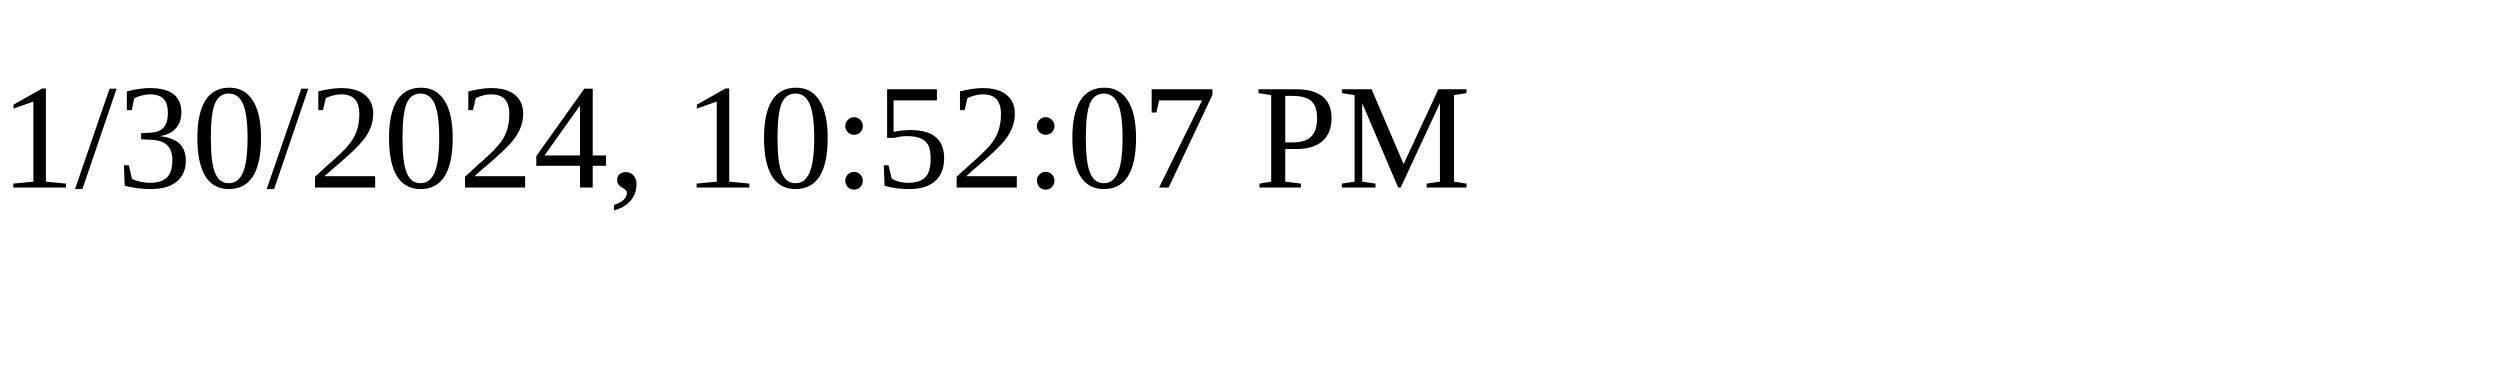
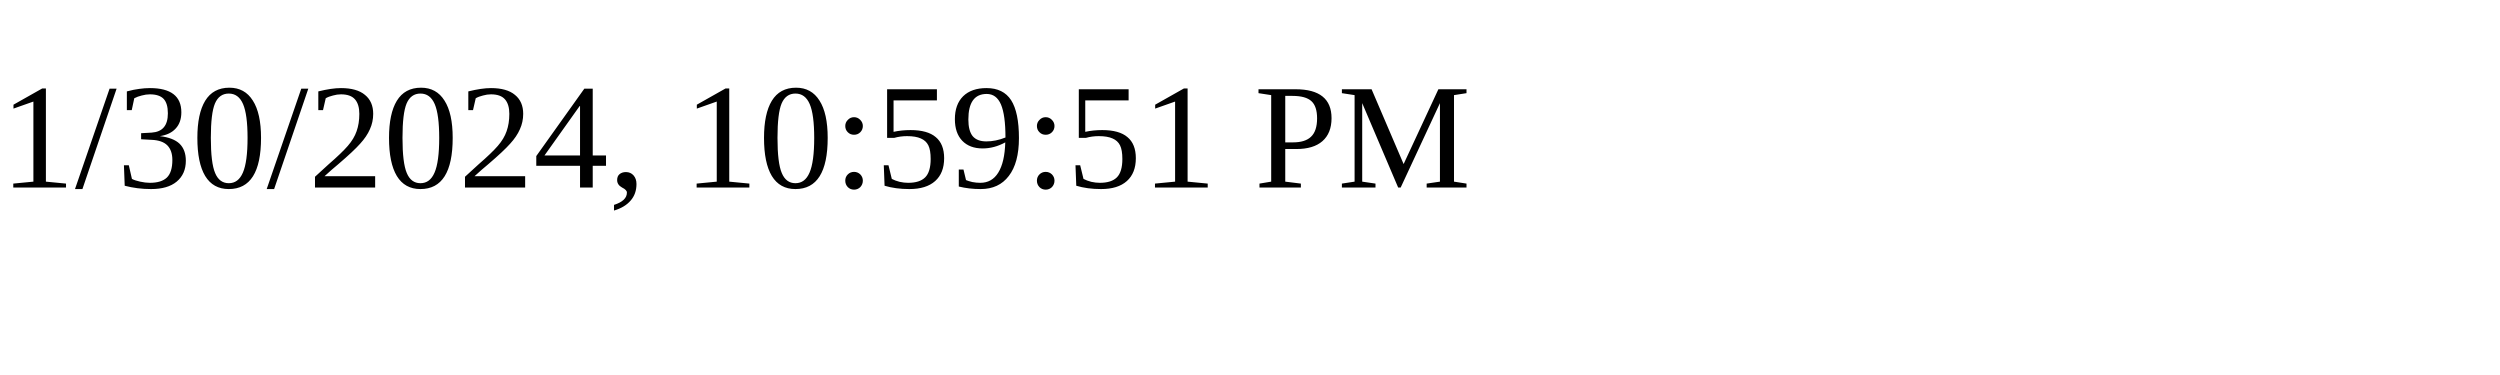
<svg xmlns="http://www.w3.org/2000/svg" height="30" width="200">
-   <text x="0" y="15">1/30/2024, 10:52:07 PM</text>
+   <text x="0" y="15">1/30/2024, 10:59:51 PM</text>
</svg>
